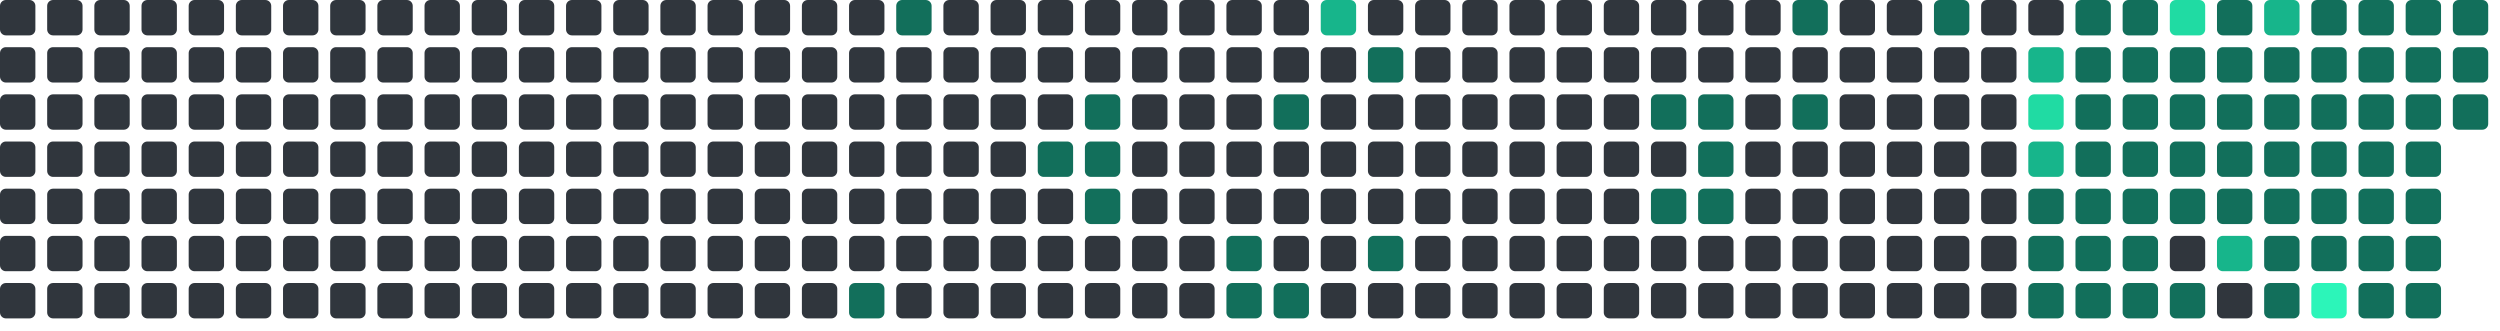
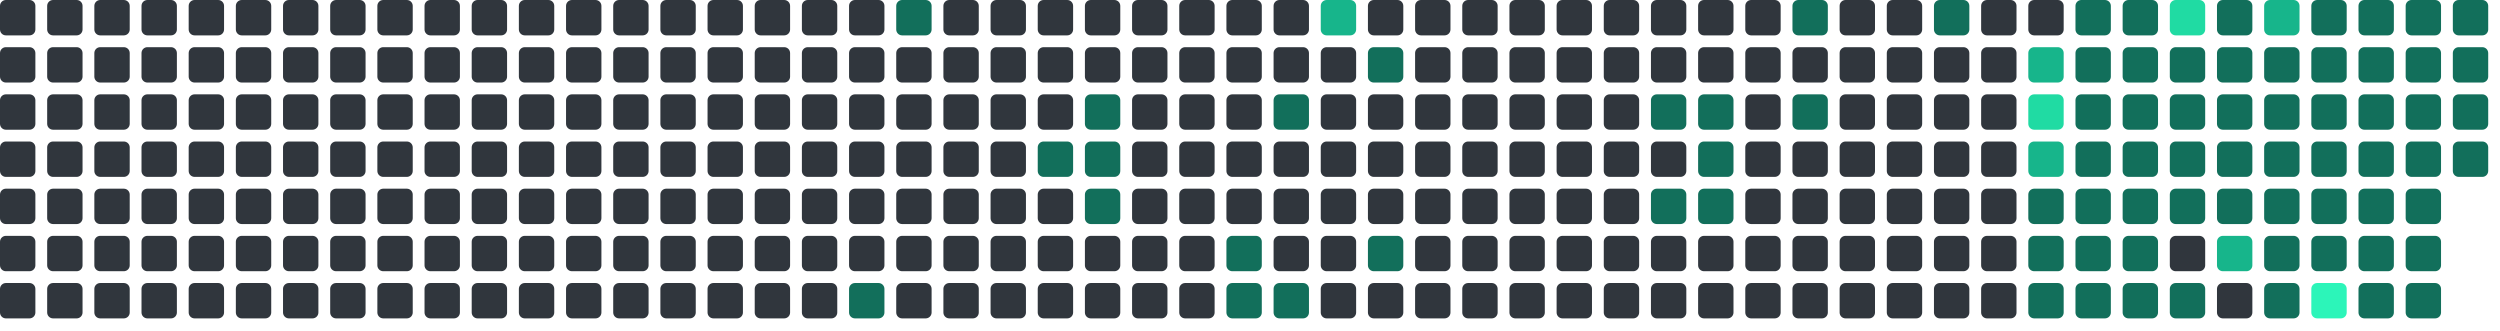
<svg xmlns="http://www.w3.org/2000/svg" viewBox="0 0 848 112" width="848" height="112">
  <rect x="0" y="0" width="12" height="12" rx="2" fill="#30363d" />
  <rect x="0" y="16" width="12" height="12" rx="2" fill="#30363d" />
  <rect x="0" y="32" width="12" height="12" rx="2" fill="#30363d" />
  <rect x="0" y="48" width="12" height="12" rx="2" fill="#30363d" />
  <rect x="0" y="64" width="12" height="12" rx="2" fill="#30363d" />
  <rect x="0" y="80" width="12" height="12" rx="2" fill="#30363d" />
  <rect x="0" y="96" width="12" height="12" rx="2" fill="#30363d" />
  <rect x="16" y="0" width="12" height="12" rx="2" fill="#30363d" />
  <rect x="16" y="16" width="12" height="12" rx="2" fill="#30363d" />
  <rect x="16" y="32" width="12" height="12" rx="2" fill="#30363d" />
  <rect x="16" y="48" width="12" height="12" rx="2" fill="#30363d" />
  <rect x="16" y="64" width="12" height="12" rx="2" fill="#30363d" />
  <rect x="16" y="80" width="12" height="12" rx="2" fill="#30363d" />
  <rect x="16" y="96" width="12" height="12" rx="2" fill="#30363d" />
  <rect x="32" y="0" width="12" height="12" rx="2" fill="#30363d" />
  <rect x="32" y="16" width="12" height="12" rx="2" fill="#30363d" />
  <rect x="32" y="32" width="12" height="12" rx="2" fill="#30363d" />
  <rect x="32" y="48" width="12" height="12" rx="2" fill="#30363d" />
  <rect x="32" y="64" width="12" height="12" rx="2" fill="#30363d" />
  <rect x="32" y="80" width="12" height="12" rx="2" fill="#30363d" />
  <rect x="32" y="96" width="12" height="12" rx="2" fill="#30363d" />
  <rect x="48" y="0" width="12" height="12" rx="2" fill="#30363d" />
  <rect x="48" y="16" width="12" height="12" rx="2" fill="#30363d" />
  <rect x="48" y="32" width="12" height="12" rx="2" fill="#30363d" />
  <rect x="48" y="48" width="12" height="12" rx="2" fill="#30363d" />
  <rect x="48" y="64" width="12" height="12" rx="2" fill="#30363d" />
  <rect x="48" y="80" width="12" height="12" rx="2" fill="#30363d" />
  <rect x="48" y="96" width="12" height="12" rx="2" fill="#30363d" />
  <rect x="64" y="0" width="12" height="12" rx="2" fill="#30363d" />
  <rect x="64" y="16" width="12" height="12" rx="2" fill="#30363d" />
  <rect x="64" y="32" width="12" height="12" rx="2" fill="#30363d" />
  <rect x="64" y="48" width="12" height="12" rx="2" fill="#30363d" />
  <rect x="64" y="64" width="12" height="12" rx="2" fill="#30363d" />
  <rect x="64" y="80" width="12" height="12" rx="2" fill="#30363d" />
  <rect x="64" y="96" width="12" height="12" rx="2" fill="#30363d" />
  <rect x="80" y="0" width="12" height="12" rx="2" fill="#30363d" />
  <rect x="80" y="16" width="12" height="12" rx="2" fill="#30363d" />
  <rect x="80" y="32" width="12" height="12" rx="2" fill="#30363d" />
  <rect x="80" y="48" width="12" height="12" rx="2" fill="#30363d" />
  <rect x="80" y="64" width="12" height="12" rx="2" fill="#30363d" />
  <rect x="80" y="80" width="12" height="12" rx="2" fill="#30363d" />
  <rect x="80" y="96" width="12" height="12" rx="2" fill="#30363d" />
  <rect x="96" y="0" width="12" height="12" rx="2" fill="#30363d" />
  <rect x="96" y="16" width="12" height="12" rx="2" fill="#30363d" />
  <rect x="96" y="32" width="12" height="12" rx="2" fill="#30363d" />
  <rect x="96" y="48" width="12" height="12" rx="2" fill="#30363d" />
  <rect x="96" y="64" width="12" height="12" rx="2" fill="#30363d" />
  <rect x="96" y="80" width="12" height="12" rx="2" fill="#30363d" />
  <rect x="96" y="96" width="12" height="12" rx="2" fill="#30363d" />
  <rect x="112" y="0" width="12" height="12" rx="2" fill="#30363d" />
  <rect x="112" y="16" width="12" height="12" rx="2" fill="#30363d" />
  <rect x="112" y="32" width="12" height="12" rx="2" fill="#30363d" />
  <rect x="112" y="48" width="12" height="12" rx="2" fill="#30363d" />
  <rect x="112" y="64" width="12" height="12" rx="2" fill="#30363d" />
  <rect x="112" y="80" width="12" height="12" rx="2" fill="#30363d" />
  <rect x="112" y="96" width="12" height="12" rx="2" fill="#30363d" />
  <rect x="128" y="0" width="12" height="12" rx="2" fill="#30363d" />
  <rect x="128" y="16" width="12" height="12" rx="2" fill="#30363d" />
  <rect x="128" y="32" width="12" height="12" rx="2" fill="#30363d" />
  <rect x="128" y="48" width="12" height="12" rx="2" fill="#30363d" />
  <rect x="128" y="64" width="12" height="12" rx="2" fill="#30363d" />
  <rect x="128" y="80" width="12" height="12" rx="2" fill="#30363d" />
  <rect x="128" y="96" width="12" height="12" rx="2" fill="#30363d" />
  <rect x="144" y="0" width="12" height="12" rx="2" fill="#30363d" />
  <rect x="144" y="16" width="12" height="12" rx="2" fill="#30363d" />
  <rect x="144" y="32" width="12" height="12" rx="2" fill="#30363d" />
  <rect x="144" y="48" width="12" height="12" rx="2" fill="#30363d" />
  <rect x="144" y="64" width="12" height="12" rx="2" fill="#30363d" />
  <rect x="144" y="80" width="12" height="12" rx="2" fill="#30363d" />
  <rect x="144" y="96" width="12" height="12" rx="2" fill="#30363d" />
  <rect x="160" y="0" width="12" height="12" rx="2" fill="#30363d" />
  <rect x="160" y="16" width="12" height="12" rx="2" fill="#30363d" />
  <rect x="160" y="32" width="12" height="12" rx="2" fill="#30363d" />
  <rect x="160" y="48" width="12" height="12" rx="2" fill="#30363d" />
  <rect x="160" y="64" width="12" height="12" rx="2" fill="#30363d" />
  <rect x="160" y="80" width="12" height="12" rx="2" fill="#30363d" />
  <rect x="160" y="96" width="12" height="12" rx="2" fill="#30363d" />
  <rect x="176" y="0" width="12" height="12" rx="2" fill="#30363d" />
  <rect x="176" y="16" width="12" height="12" rx="2" fill="#30363d" />
  <rect x="176" y="32" width="12" height="12" rx="2" fill="#30363d" />
  <rect x="176" y="48" width="12" height="12" rx="2" fill="#30363d" />
  <rect x="176" y="64" width="12" height="12" rx="2" fill="#30363d" />
  <rect x="176" y="80" width="12" height="12" rx="2" fill="#30363d" />
  <rect x="176" y="96" width="12" height="12" rx="2" fill="#30363d" />
  <rect x="192" y="0" width="12" height="12" rx="2" fill="#30363d" />
  <rect x="192" y="16" width="12" height="12" rx="2" fill="#30363d" />
  <rect x="192" y="32" width="12" height="12" rx="2" fill="#30363d" />
  <rect x="192" y="48" width="12" height="12" rx="2" fill="#30363d" />
  <rect x="192" y="64" width="12" height="12" rx="2" fill="#30363d" />
  <rect x="192" y="80" width="12" height="12" rx="2" fill="#30363d" />
  <rect x="192" y="96" width="12" height="12" rx="2" fill="#30363d" />
  <rect x="208" y="0" width="12" height="12" rx="2" fill="#30363d" />
  <rect x="208" y="16" width="12" height="12" rx="2" fill="#30363d" />
  <rect x="208" y="32" width="12" height="12" rx="2" fill="#30363d" />
  <rect x="208" y="48" width="12" height="12" rx="2" fill="#30363d" />
  <rect x="208" y="64" width="12" height="12" rx="2" fill="#30363d" />
  <rect x="208" y="80" width="12" height="12" rx="2" fill="#30363d" />
  <rect x="208" y="96" width="12" height="12" rx="2" fill="#30363d" />
  <rect x="224" y="0" width="12" height="12" rx="2" fill="#30363d" />
  <rect x="224" y="16" width="12" height="12" rx="2" fill="#30363d" />
  <rect x="224" y="32" width="12" height="12" rx="2" fill="#30363d" />
  <rect x="224" y="48" width="12" height="12" rx="2" fill="#30363d" />
  <rect x="224" y="64" width="12" height="12" rx="2" fill="#30363d" />
  <rect x="224" y="80" width="12" height="12" rx="2" fill="#30363d" />
  <rect x="224" y="96" width="12" height="12" rx="2" fill="#30363d" />
  <rect x="240" y="0" width="12" height="12" rx="2" fill="#30363d" />
  <rect x="240" y="16" width="12" height="12" rx="2" fill="#30363d" />
  <rect x="240" y="32" width="12" height="12" rx="2" fill="#30363d" />
  <rect x="240" y="48" width="12" height="12" rx="2" fill="#30363d" />
  <rect x="240" y="64" width="12" height="12" rx="2" fill="#30363d" />
  <rect x="240" y="80" width="12" height="12" rx="2" fill="#30363d" />
  <rect x="240" y="96" width="12" height="12" rx="2" fill="#30363d" />
  <rect x="256" y="0" width="12" height="12" rx="2" fill="#30363d" />
  <rect x="256" y="16" width="12" height="12" rx="2" fill="#30363d" />
  <rect x="256" y="32" width="12" height="12" rx="2" fill="#30363d" />
  <rect x="256" y="48" width="12" height="12" rx="2" fill="#30363d" />
  <rect x="256" y="64" width="12" height="12" rx="2" fill="#30363d" />
  <rect x="256" y="80" width="12" height="12" rx="2" fill="#30363d" />
  <rect x="256" y="96" width="12" height="12" rx="2" fill="#30363d" />
  <rect x="272" y="0" width="12" height="12" rx="2" fill="#30363d" />
  <rect x="272" y="16" width="12" height="12" rx="2" fill="#30363d" />
  <rect x="272" y="32" width="12" height="12" rx="2" fill="#30363d" />
  <rect x="272" y="48" width="12" height="12" rx="2" fill="#30363d" />
  <rect x="272" y="64" width="12" height="12" rx="2" fill="#30363d" />
  <rect x="272" y="80" width="12" height="12" rx="2" fill="#30363d" />
  <rect x="272" y="96" width="12" height="12" rx="2" fill="#30363d" />
  <rect x="288" y="0" width="12" height="12" rx="2" fill="#30363d" />
  <rect x="288" y="16" width="12" height="12" rx="2" fill="#30363d" />
  <rect x="288" y="32" width="12" height="12" rx="2" fill="#30363d" />
  <rect x="288" y="48" width="12" height="12" rx="2" fill="#30363d" />
  <rect x="288" y="64" width="12" height="12" rx="2" fill="#30363d" />
  <rect x="288" y="80" width="12" height="12" rx="2" fill="#30363d" />
  <rect x="288" y="96" width="12" height="12" rx="2" fill="#126F5B" />
  <rect x="304" y="0" width="12" height="12" rx="2" fill="#126F5B" />
  <rect x="304" y="16" width="12" height="12" rx="2" fill="#30363d" />
  <rect x="304" y="32" width="12" height="12" rx="2" fill="#30363d" />
  <rect x="304" y="48" width="12" height="12" rx="2" fill="#30363d" />
  <rect x="304" y="64" width="12" height="12" rx="2" fill="#30363d" />
  <rect x="304" y="80" width="12" height="12" rx="2" fill="#30363d" />
  <rect x="304" y="96" width="12" height="12" rx="2" fill="#30363d" />
  <rect x="320" y="0" width="12" height="12" rx="2" fill="#30363d" />
  <rect x="320" y="16" width="12" height="12" rx="2" fill="#30363d" />
  <rect x="320" y="32" width="12" height="12" rx="2" fill="#30363d" />
  <rect x="320" y="48" width="12" height="12" rx="2" fill="#30363d" />
  <rect x="320" y="64" width="12" height="12" rx="2" fill="#30363d" />
  <rect x="320" y="80" width="12" height="12" rx="2" fill="#30363d" />
  <rect x="320" y="96" width="12" height="12" rx="2" fill="#30363d" />
  <rect x="336" y="0" width="12" height="12" rx="2" fill="#30363d" />
  <rect x="336" y="16" width="12" height="12" rx="2" fill="#30363d" />
  <rect x="336" y="32" width="12" height="12" rx="2" fill="#30363d" />
  <rect x="336" y="48" width="12" height="12" rx="2" fill="#30363d" />
  <rect x="336" y="64" width="12" height="12" rx="2" fill="#30363d" />
  <rect x="336" y="80" width="12" height="12" rx="2" fill="#30363d" />
  <rect x="336" y="96" width="12" height="12" rx="2" fill="#30363d" />
  <rect x="352" y="0" width="12" height="12" rx="2" fill="#30363d" />
  <rect x="352" y="16" width="12" height="12" rx="2" fill="#30363d" />
  <rect x="352" y="32" width="12" height="12" rx="2" fill="#30363d" />
  <rect x="352" y="48" width="12" height="12" rx="2" fill="#126F5B" />
  <rect x="352" y="64" width="12" height="12" rx="2" fill="#30363d" />
  <rect x="352" y="80" width="12" height="12" rx="2" fill="#30363d" />
  <rect x="352" y="96" width="12" height="12" rx="2" fill="#30363d" />
  <rect x="368" y="0" width="12" height="12" rx="2" fill="#30363d" />
  <rect x="368" y="16" width="12" height="12" rx="2" fill="#30363d" />
  <rect x="368" y="32" width="12" height="12" rx="2" fill="#126F5B" />
  <rect x="368" y="48" width="12" height="12" rx="2" fill="#126F5B" />
  <rect x="368" y="64" width="12" height="12" rx="2" fill="#126F5B" />
  <rect x="368" y="80" width="12" height="12" rx="2" fill="#30363d" />
  <rect x="368" y="96" width="12" height="12" rx="2" fill="#30363d" />
  <rect x="384" y="0" width="12" height="12" rx="2" fill="#30363d" />
  <rect x="384" y="16" width="12" height="12" rx="2" fill="#30363d" />
  <rect x="384" y="32" width="12" height="12" rx="2" fill="#30363d" />
  <rect x="384" y="48" width="12" height="12" rx="2" fill="#30363d" />
  <rect x="384" y="64" width="12" height="12" rx="2" fill="#30363d" />
  <rect x="384" y="80" width="12" height="12" rx="2" fill="#30363d" />
  <rect x="384" y="96" width="12" height="12" rx="2" fill="#30363d" />
  <rect x="400" y="0" width="12" height="12" rx="2" fill="#30363d" />
  <rect x="400" y="16" width="12" height="12" rx="2" fill="#30363d" />
  <rect x="400" y="32" width="12" height="12" rx="2" fill="#30363d" />
  <rect x="400" y="48" width="12" height="12" rx="2" fill="#30363d" />
  <rect x="400" y="64" width="12" height="12" rx="2" fill="#30363d" />
  <rect x="400" y="80" width="12" height="12" rx="2" fill="#30363d" />
  <rect x="400" y="96" width="12" height="12" rx="2" fill="#30363d" />
  <rect x="416" y="0" width="12" height="12" rx="2" fill="#30363d" />
  <rect x="416" y="16" width="12" height="12" rx="2" fill="#30363d" />
  <rect x="416" y="32" width="12" height="12" rx="2" fill="#30363d" />
  <rect x="416" y="48" width="12" height="12" rx="2" fill="#30363d" />
  <rect x="416" y="64" width="12" height="12" rx="2" fill="#30363d" />
  <rect x="416" y="80" width="12" height="12" rx="2" fill="#126F5B" />
  <rect x="416" y="96" width="12" height="12" rx="2" fill="#126F5B" />
  <rect x="432" y="0" width="12" height="12" rx="2" fill="#30363d" />
  <rect x="432" y="16" width="12" height="12" rx="2" fill="#30363d" />
  <rect x="432" y="32" width="12" height="12" rx="2" fill="#126F5B" />
  <rect x="432" y="48" width="12" height="12" rx="2" fill="#30363d" />
  <rect x="432" y="64" width="12" height="12" rx="2" fill="#30363d" />
  <rect x="432" y="80" width="12" height="12" rx="2" fill="#30363d" />
  <rect x="432" y="96" width="12" height="12" rx="2" fill="#126F5B" />
  <rect x="448" y="0" width="12" height="12" rx="2" fill="#17b58b" />
  <rect x="448" y="16" width="12" height="12" rx="2" fill="#30363d" />
  <rect x="448" y="32" width="12" height="12" rx="2" fill="#30363d" />
  <rect x="448" y="48" width="12" height="12" rx="2" fill="#30363d" />
  <rect x="448" y="64" width="12" height="12" rx="2" fill="#30363d" />
  <rect x="448" y="80" width="12" height="12" rx="2" fill="#30363d" />
  <rect x="448" y="96" width="12" height="12" rx="2" fill="#30363d" />
  <rect x="464" y="0" width="12" height="12" rx="2" fill="#30363d" />
  <rect x="464" y="16" width="12" height="12" rx="2" fill="#126F5B" />
  <rect x="464" y="32" width="12" height="12" rx="2" fill="#30363d" />
  <rect x="464" y="48" width="12" height="12" rx="2" fill="#30363d" />
  <rect x="464" y="64" width="12" height="12" rx="2" fill="#30363d" />
  <rect x="464" y="80" width="12" height="12" rx="2" fill="#126F5B" />
  <rect x="464" y="96" width="12" height="12" rx="2" fill="#30363d" />
  <rect x="480" y="0" width="12" height="12" rx="2" fill="#30363d" />
  <rect x="480" y="16" width="12" height="12" rx="2" fill="#30363d" />
  <rect x="480" y="32" width="12" height="12" rx="2" fill="#30363d" />
  <rect x="480" y="48" width="12" height="12" rx="2" fill="#30363d" />
  <rect x="480" y="64" width="12" height="12" rx="2" fill="#30363d" />
  <rect x="480" y="80" width="12" height="12" rx="2" fill="#30363d" />
  <rect x="480" y="96" width="12" height="12" rx="2" fill="#30363d" />
  <rect x="496" y="0" width="12" height="12" rx="2" fill="#30363d" />
  <rect x="496" y="16" width="12" height="12" rx="2" fill="#30363d" />
  <rect x="496" y="32" width="12" height="12" rx="2" fill="#30363d" />
  <rect x="496" y="48" width="12" height="12" rx="2" fill="#30363d" />
  <rect x="496" y="64" width="12" height="12" rx="2" fill="#30363d" />
  <rect x="496" y="80" width="12" height="12" rx="2" fill="#30363d" />
  <rect x="496" y="96" width="12" height="12" rx="2" fill="#30363d" />
  <rect x="512" y="0" width="12" height="12" rx="2" fill="#30363d" />
  <rect x="512" y="16" width="12" height="12" rx="2" fill="#30363d" />
  <rect x="512" y="32" width="12" height="12" rx="2" fill="#30363d" />
  <rect x="512" y="48" width="12" height="12" rx="2" fill="#30363d" />
  <rect x="512" y="64" width="12" height="12" rx="2" fill="#30363d" />
  <rect x="512" y="80" width="12" height="12" rx="2" fill="#30363d" />
  <rect x="512" y="96" width="12" height="12" rx="2" fill="#30363d" />
  <rect x="528" y="0" width="12" height="12" rx="2" fill="#30363d" />
  <rect x="528" y="16" width="12" height="12" rx="2" fill="#30363d" />
  <rect x="528" y="32" width="12" height="12" rx="2" fill="#30363d" />
  <rect x="528" y="48" width="12" height="12" rx="2" fill="#30363d" />
  <rect x="528" y="64" width="12" height="12" rx="2" fill="#30363d" />
  <rect x="528" y="80" width="12" height="12" rx="2" fill="#30363d" />
  <rect x="528" y="96" width="12" height="12" rx="2" fill="#30363d" />
  <rect x="544" y="0" width="12" height="12" rx="2" fill="#30363d" />
  <rect x="544" y="16" width="12" height="12" rx="2" fill="#30363d" />
  <rect x="544" y="32" width="12" height="12" rx="2" fill="#30363d" />
  <rect x="544" y="48" width="12" height="12" rx="2" fill="#30363d" />
  <rect x="544" y="64" width="12" height="12" rx="2" fill="#30363d" />
  <rect x="544" y="80" width="12" height="12" rx="2" fill="#30363d" />
  <rect x="544" y="96" width="12" height="12" rx="2" fill="#30363d" />
  <rect x="560" y="0" width="12" height="12" rx="2" fill="#30363d" />
  <rect x="560" y="16" width="12" height="12" rx="2" fill="#30363d" />
  <rect x="560" y="32" width="12" height="12" rx="2" fill="#126F5B" />
  <rect x="560" y="48" width="12" height="12" rx="2" fill="#30363d" />
  <rect x="560" y="64" width="12" height="12" rx="2" fill="#126F5B" />
  <rect x="560" y="80" width="12" height="12" rx="2" fill="#30363d" />
  <rect x="560" y="96" width="12" height="12" rx="2" fill="#30363d" />
  <rect x="576" y="0" width="12" height="12" rx="2" fill="#30363d" />
  <rect x="576" y="16" width="12" height="12" rx="2" fill="#30363d" />
  <rect x="576" y="32" width="12" height="12" rx="2" fill="#126F5B" />
  <rect x="576" y="48" width="12" height="12" rx="2" fill="#126F5B" />
  <rect x="576" y="64" width="12" height="12" rx="2" fill="#126F5B" />
  <rect x="576" y="80" width="12" height="12" rx="2" fill="#30363d" />
  <rect x="576" y="96" width="12" height="12" rx="2" fill="#30363d" />
  <rect x="592" y="0" width="12" height="12" rx="2" fill="#30363d" />
  <rect x="592" y="16" width="12" height="12" rx="2" fill="#30363d" />
  <rect x="592" y="32" width="12" height="12" rx="2" fill="#30363d" />
  <rect x="592" y="48" width="12" height="12" rx="2" fill="#30363d" />
  <rect x="592" y="64" width="12" height="12" rx="2" fill="#30363d" />
  <rect x="592" y="80" width="12" height="12" rx="2" fill="#30363d" />
  <rect x="592" y="96" width="12" height="12" rx="2" fill="#30363d" />
  <rect x="608" y="0" width="12" height="12" rx="2" fill="#126F5B" />
  <rect x="608" y="16" width="12" height="12" rx="2" fill="#30363d" />
  <rect x="608" y="32" width="12" height="12" rx="2" fill="#126F5B" />
  <rect x="608" y="48" width="12" height="12" rx="2" fill="#30363d" />
  <rect x="608" y="64" width="12" height="12" rx="2" fill="#30363d" />
  <rect x="608" y="80" width="12" height="12" rx="2" fill="#30363d" />
  <rect x="608" y="96" width="12" height="12" rx="2" fill="#30363d" />
  <rect x="624" y="0" width="12" height="12" rx="2" fill="#30363d" />
  <rect x="624" y="16" width="12" height="12" rx="2" fill="#30363d" />
  <rect x="624" y="32" width="12" height="12" rx="2" fill="#30363d" />
  <rect x="624" y="48" width="12" height="12" rx="2" fill="#30363d" />
  <rect x="624" y="64" width="12" height="12" rx="2" fill="#30363d" />
  <rect x="624" y="80" width="12" height="12" rx="2" fill="#30363d" />
  <rect x="624" y="96" width="12" height="12" rx="2" fill="#30363d" />
  <rect x="640" y="0" width="12" height="12" rx="2" fill="#30363d" />
  <rect x="640" y="16" width="12" height="12" rx="2" fill="#30363d" />
  <rect x="640" y="32" width="12" height="12" rx="2" fill="#30363d" />
  <rect x="640" y="48" width="12" height="12" rx="2" fill="#30363d" />
  <rect x="640" y="64" width="12" height="12" rx="2" fill="#30363d" />
  <rect x="640" y="80" width="12" height="12" rx="2" fill="#30363d" />
  <rect x="640" y="96" width="12" height="12" rx="2" fill="#30363d" />
  <rect x="656" y="0" width="12" height="12" rx="2" fill="#126F5B" />
  <rect x="656" y="16" width="12" height="12" rx="2" fill="#30363d" />
  <rect x="656" y="32" width="12" height="12" rx="2" fill="#30363d" />
  <rect x="656" y="48" width="12" height="12" rx="2" fill="#30363d" />
  <rect x="656" y="64" width="12" height="12" rx="2" fill="#30363d" />
  <rect x="656" y="80" width="12" height="12" rx="2" fill="#30363d" />
  <rect x="656" y="96" width="12" height="12" rx="2" fill="#30363d" />
  <rect x="672" y="0" width="12" height="12" rx="2" fill="#30363d" />
  <rect x="672" y="16" width="12" height="12" rx="2" fill="#30363d" />
  <rect x="672" y="32" width="12" height="12" rx="2" fill="#30363d" />
  <rect x="672" y="48" width="12" height="12" rx="2" fill="#30363d" />
  <rect x="672" y="64" width="12" height="12" rx="2" fill="#30363d" />
  <rect x="672" y="80" width="12" height="12" rx="2" fill="#30363d" />
  <rect x="672" y="96" width="12" height="12" rx="2" fill="#30363d" />
  <rect x="688" y="0" width="12" height="12" rx="2" fill="#30363d" />
  <rect x="688" y="16" width="12" height="12" rx="2" fill="#17b58b" />
  <rect x="688" y="32" width="12" height="12" rx="2" fill="#20dba3" />
  <rect x="688" y="48" width="12" height="12" rx="2" fill="#17b58b" />
  <rect x="688" y="64" width="12" height="12" rx="2" fill="#126F5B" />
  <rect x="688" y="80" width="12" height="12" rx="2" fill="#126F5B" />
  <rect x="688" y="96" width="12" height="12" rx="2" fill="#126F5B" />
  <rect x="704" y="0" width="12" height="12" rx="2" fill="#126F5B" />
  <rect x="704" y="16" width="12" height="12" rx="2" fill="#126F5B" />
  <rect x="704" y="32" width="12" height="12" rx="2" fill="#126F5B" />
  <rect x="704" y="48" width="12" height="12" rx="2" fill="#126F5B" />
  <rect x="704" y="64" width="12" height="12" rx="2" fill="#126F5B" />
  <rect x="704" y="80" width="12" height="12" rx="2" fill="#126F5B" />
  <rect x="704" y="96" width="12" height="12" rx="2" fill="#126F5B" />
  <rect x="720" y="0" width="12" height="12" rx="2" fill="#126F5B" />
  <rect x="720" y="16" width="12" height="12" rx="2" fill="#126F5B" />
  <rect x="720" y="32" width="12" height="12" rx="2" fill="#126F5B" />
  <rect x="720" y="48" width="12" height="12" rx="2" fill="#126F5B" />
  <rect x="720" y="64" width="12" height="12" rx="2" fill="#126F5B" />
  <rect x="720" y="80" width="12" height="12" rx="2" fill="#126F5B" />
  <rect x="720" y="96" width="12" height="12" rx="2" fill="#126F5B" />
  <rect x="736" y="0" width="12" height="12" rx="2" fill="#20dba3" />
  <rect x="736" y="16" width="12" height="12" rx="2" fill="#126F5B" />
  <rect x="736" y="32" width="12" height="12" rx="2" fill="#126F5B" />
  <rect x="736" y="48" width="12" height="12" rx="2" fill="#126F5B" />
  <rect x="736" y="64" width="12" height="12" rx="2" fill="#126F5B" />
  <rect x="736" y="80" width="12" height="12" rx="2" fill="#30363d" />
  <rect x="736" y="96" width="12" height="12" rx="2" fill="#126F5B" />
  <rect x="752" y="0" width="12" height="12" rx="2" fill="#126F5B" />
  <rect x="752" y="16" width="12" height="12" rx="2" fill="#126F5B" />
  <rect x="752" y="32" width="12" height="12" rx="2" fill="#126F5B" />
  <rect x="752" y="48" width="12" height="12" rx="2" fill="#126F5B" />
  <rect x="752" y="64" width="12" height="12" rx="2" fill="#126F5B" />
  <rect x="752" y="80" width="12" height="12" rx="2" fill="#17b58b" />
  <rect x="752" y="96" width="12" height="12" rx="2" fill="#30363d" />
  <rect x="768" y="0" width="12" height="12" rx="2" fill="#17b58b" />
  <rect x="768" y="16" width="12" height="12" rx="2" fill="#126F5B" />
  <rect x="768" y="32" width="12" height="12" rx="2" fill="#126F5B" />
  <rect x="768" y="48" width="12" height="12" rx="2" fill="#126F5B" />
  <rect x="768" y="64" width="12" height="12" rx="2" fill="#126F5B" />
  <rect x="768" y="80" width="12" height="12" rx="2" fill="#126F5B" />
  <rect x="768" y="96" width="12" height="12" rx="2" fill="#126F5B" />
  <rect x="784" y="0" width="12" height="12" rx="2" fill="#126F5B" />
  <rect x="784" y="16" width="12" height="12" rx="2" fill="#126F5B" />
  <rect x="784" y="32" width="12" height="12" rx="2" fill="#126F5B" />
  <rect x="784" y="48" width="12" height="12" rx="2" fill="#126F5B" />
  <rect x="784" y="64" width="12" height="12" rx="2" fill="#126F5B" />
  <rect x="784" y="80" width="12" height="12" rx="2" fill="#126F5B" />
  <rect x="784" y="96" width="12" height="12" rx="2" fill="#2CF5B9" />
  <rect x="800" y="0" width="12" height="12" rx="2" fill="#126F5B" />
  <rect x="800" y="16" width="12" height="12" rx="2" fill="#126F5B" />
  <rect x="800" y="32" width="12" height="12" rx="2" fill="#126F5B" />
  <rect x="800" y="48" width="12" height="12" rx="2" fill="#126F5B" />
  <rect x="800" y="64" width="12" height="12" rx="2" fill="#126F5B" />
  <rect x="800" y="80" width="12" height="12" rx="2" fill="#126F5B" />
  <rect x="800" y="96" width="12" height="12" rx="2" fill="#126F5B" />
  <rect x="816" y="0" width="12" height="12" rx="2" fill="#126F5B" />
  <rect x="816" y="16" width="12" height="12" rx="2" fill="#126F5B" />
  <rect x="816" y="32" width="12" height="12" rx="2" fill="#126F5B" />
  <rect x="816" y="48" width="12" height="12" rx="2" fill="#126F5B" />
  <rect x="816" y="64" width="12" height="12" rx="2" fill="#126F5B" />
  <rect x="816" y="80" width="12" height="12" rx="2" fill="#126F5B" />
  <rect x="816" y="96" width="12" height="12" rx="2" fill="#126F5B" />
  <rect x="832" y="0" width="12" height="12" rx="2" fill="#126F5B" />
  <rect x="832" y="16" width="12" height="12" rx="2" fill="#126F5B" />
  <rect x="832" y="32" width="12" height="12" rx="2" fill="#126F5B" />
+   <rect x="832" y="48" width="12" height="12" rx="2" fill="#126F5B" />
</svg>
